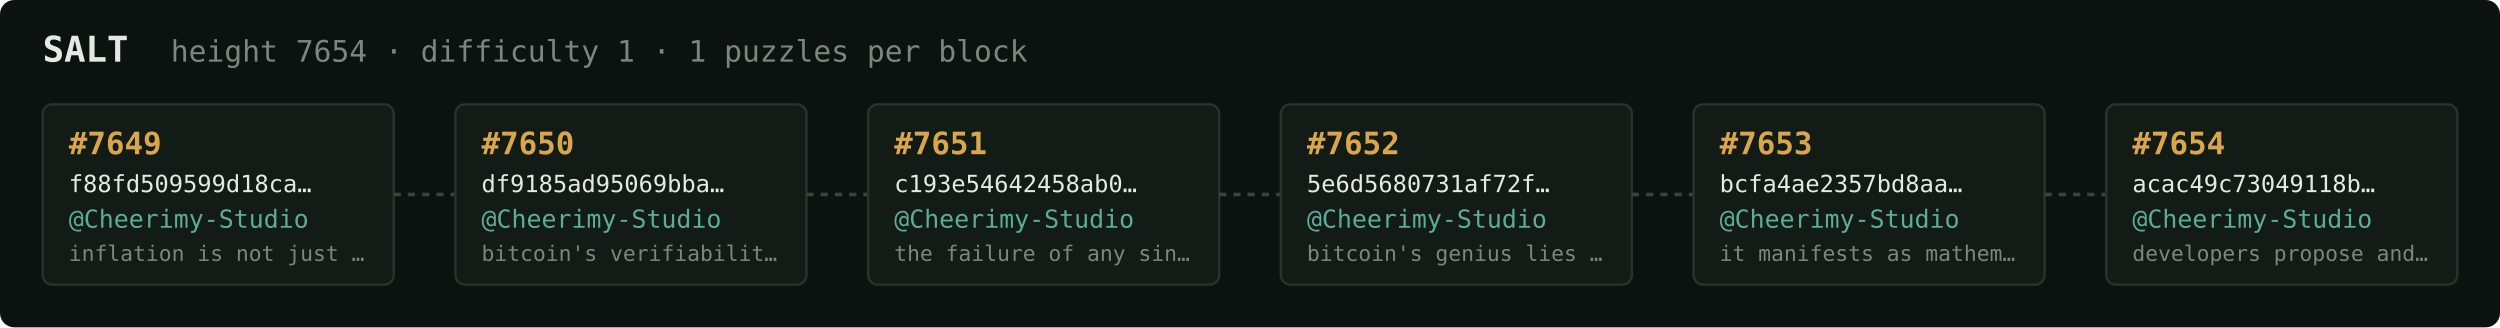
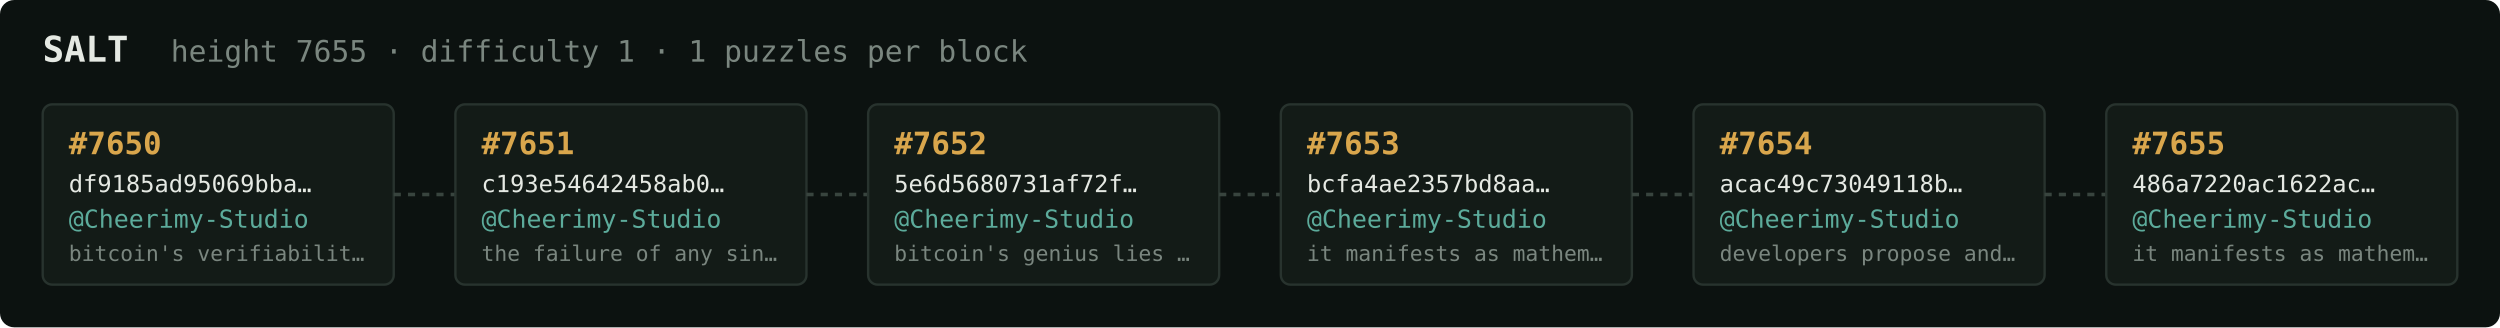
<svg xmlns="http://www.w3.org/2000/svg" width="1054" height="138" viewBox="0 0 1054 138" font-family="ui-monospace,SFMono-Regular,Menlo,monospace">
  <rect fill="#0c1210" width="1054" height="138" rx="6" />
  <text x="18" y="26" fill="#e5e9e3" font-size="15" font-weight="700">SALT</text>
-   <text x="72" y="26" fill="#7a867f" font-size="12.5">height 7654 · difficulty 1 · 1 puzzles per block</text>
+   <text x="72" y="26" fill="#7a867f" font-size="12.5">height 7655 · difficulty 1 · 1 puzzles per block</text>
  <rect x="18" y="44" width="148" height="76" rx="4" fill="#131b17" stroke="#28332e" stroke-width="1" />
-   <text x="29" y="65" fill="#d9a64c" font-size="13" font-weight="700">#7649</text>
-   <text x="29" y="81" fill="#e5e9e3" font-size="10">f88fd509599d18ca…</text>
+   <text x="29" y="65" fill="#d9a64c" font-size="13" font-weight="700">#7650</text>
+   <text x="29" y="81" fill="#e5e9e3" font-size="10">df9185ad95069bba…</text>
  <text x="29" y="96" fill="#5cab9b" font-size="10.5">@Cheerimy-Studio</text>
-   <text x="29" y="110" fill="#7a867f" font-size="9">inflation is not just …</text>
+   <text x="29" y="110" fill="#7a867f" font-size="9">bitcoin's verifiabilit…</text>
  <line x1="166" y1="82.0" x2="192" y2="82.0" stroke="#38443e" stroke-width="1.5" stroke-dasharray="3 3" />
  <rect x="192" y="44" width="148" height="76" rx="4" fill="#131b17" stroke="#28332e" stroke-width="1" />
-   <text x="203" y="65" fill="#d9a64c" font-size="13" font-weight="700">#7650</text>
-   <text x="203" y="81" fill="#e5e9e3" font-size="10">df9185ad95069bba…</text>
+   <text x="203" y="65" fill="#d9a64c" font-size="13" font-weight="700">#7651</text>
+   <text x="203" y="81" fill="#e5e9e3" font-size="10">c193e54642458ab0…</text>
  <text x="203" y="96" fill="#5cab9b" font-size="10.5">@Cheerimy-Studio</text>
-   <text x="203" y="110" fill="#7a867f" font-size="9">bitcoin's verifiabilit…</text>
+   <text x="203" y="110" fill="#7a867f" font-size="9">the failure of any sin…</text>
  <line x1="340" y1="82.0" x2="366" y2="82.0" stroke="#38443e" stroke-width="1.5" stroke-dasharray="3 3" />
  <rect x="366" y="44" width="148" height="76" rx="4" fill="#131b17" stroke="#28332e" stroke-width="1" />
-   <text x="377" y="65" fill="#d9a64c" font-size="13" font-weight="700">#7651</text>
-   <text x="377" y="81" fill="#e5e9e3" font-size="10">c193e54642458ab0…</text>
+   <text x="377" y="65" fill="#d9a64c" font-size="13" font-weight="700">#7652</text>
+   <text x="377" y="81" fill="#e5e9e3" font-size="10">5e6d5680731af72f…</text>
  <text x="377" y="96" fill="#5cab9b" font-size="10.5">@Cheerimy-Studio</text>
-   <text x="377" y="110" fill="#7a867f" font-size="9">the failure of any sin…</text>
+   <text x="377" y="110" fill="#7a867f" font-size="9">bitcoin's genius lies …</text>
  <line x1="514" y1="82.0" x2="540" y2="82.0" stroke="#38443e" stroke-width="1.5" stroke-dasharray="3 3" />
  <rect x="540" y="44" width="148" height="76" rx="4" fill="#131b17" stroke="#28332e" stroke-width="1" />
-   <text x="551" y="65" fill="#d9a64c" font-size="13" font-weight="700">#7652</text>
-   <text x="551" y="81" fill="#e5e9e3" font-size="10">5e6d5680731af72f…</text>
+   <text x="551" y="65" fill="#d9a64c" font-size="13" font-weight="700">#7653</text>
+   <text x="551" y="81" fill="#e5e9e3" font-size="10">bcfa4ae2357bd8aa…</text>
  <text x="551" y="96" fill="#5cab9b" font-size="10.5">@Cheerimy-Studio</text>
-   <text x="551" y="110" fill="#7a867f" font-size="9">bitcoin's genius lies …</text>
+   <text x="551" y="110" fill="#7a867f" font-size="9">it manifests as mathem…</text>
  <line x1="688" y1="82.0" x2="714" y2="82.0" stroke="#38443e" stroke-width="1.5" stroke-dasharray="3 3" />
  <rect x="714" y="44" width="148" height="76" rx="4" fill="#131b17" stroke="#28332e" stroke-width="1" />
-   <text x="725" y="65" fill="#d9a64c" font-size="13" font-weight="700">#7653</text>
-   <text x="725" y="81" fill="#e5e9e3" font-size="10">bcfa4ae2357bd8aa…</text>
+   <text x="725" y="65" fill="#d9a64c" font-size="13" font-weight="700">#7654</text>
+   <text x="725" y="81" fill="#e5e9e3" font-size="10">acac49c73049118b…</text>
  <text x="725" y="96" fill="#5cab9b" font-size="10.5">@Cheerimy-Studio</text>
-   <text x="725" y="110" fill="#7a867f" font-size="9">it manifests as mathem…</text>
+   <text x="725" y="110" fill="#7a867f" font-size="9">developers propose and…</text>
  <line x1="862" y1="82.0" x2="888" y2="82.0" stroke="#38443e" stroke-width="1.5" stroke-dasharray="3 3" />
  <rect x="888" y="44" width="148" height="76" rx="4" fill="#131b17" stroke="#28332e" stroke-width="1" />
-   <text x="899" y="65" fill="#d9a64c" font-size="13" font-weight="700">#7654</text>
-   <text x="899" y="81" fill="#e5e9e3" font-size="10">acac49c73049118b…</text>
+   <text x="899" y="65" fill="#d9a64c" font-size="13" font-weight="700">#7655</text>
+   <text x="899" y="81" fill="#e5e9e3" font-size="10">486a7220ac1622ac…</text>
  <text x="899" y="96" fill="#5cab9b" font-size="10.5">@Cheerimy-Studio</text>
-   <text x="899" y="110" fill="#7a867f" font-size="9">developers propose and…</text>
+   <text x="899" y="110" fill="#7a867f" font-size="9">it manifests as mathem…</text>
</svg>
